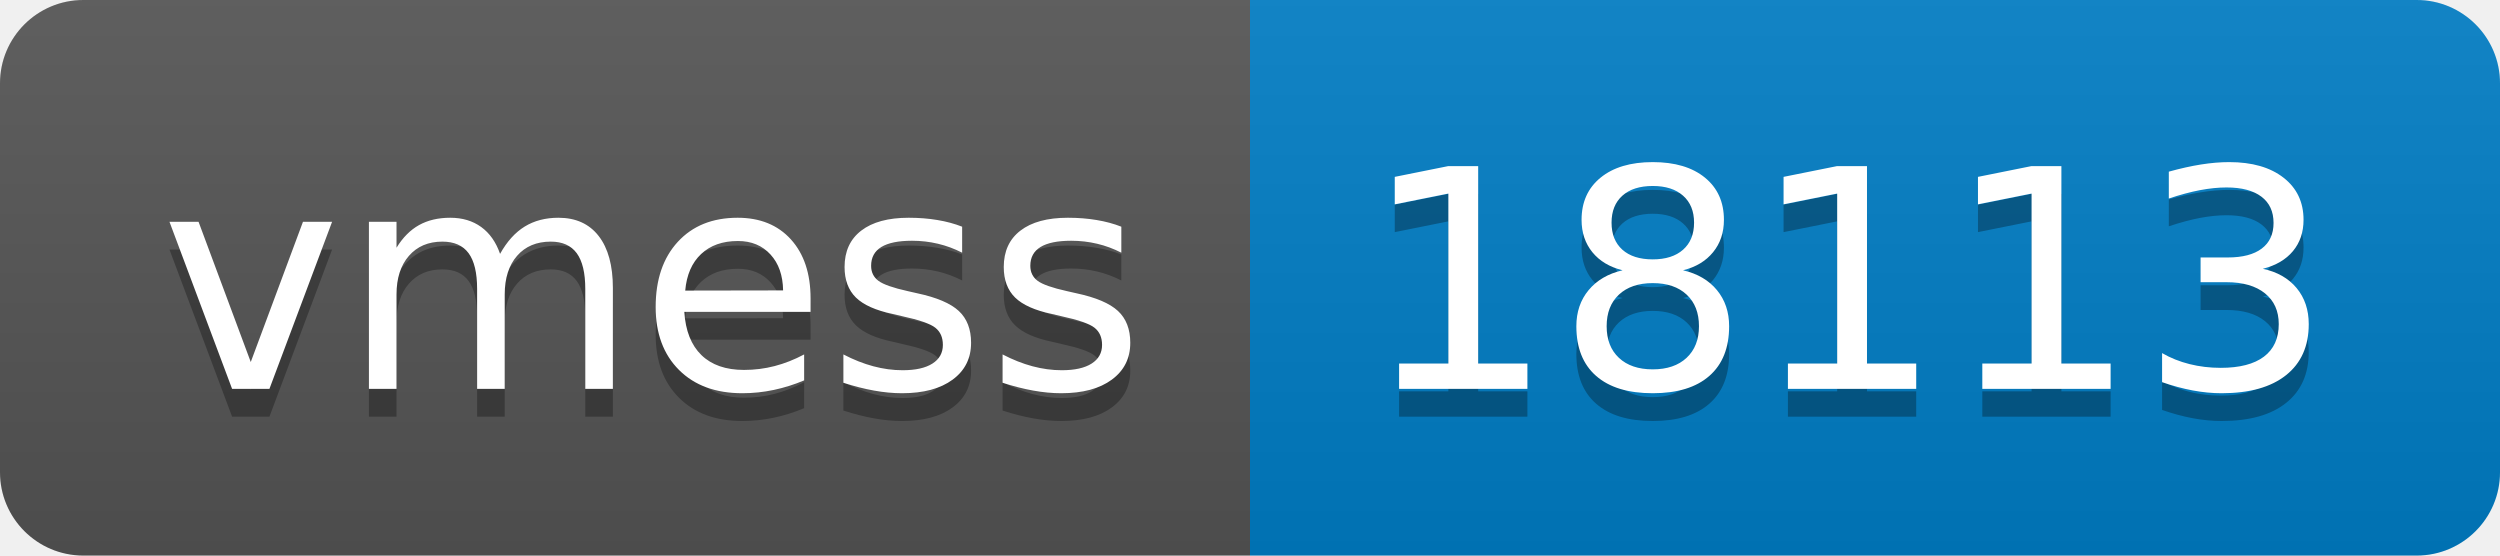
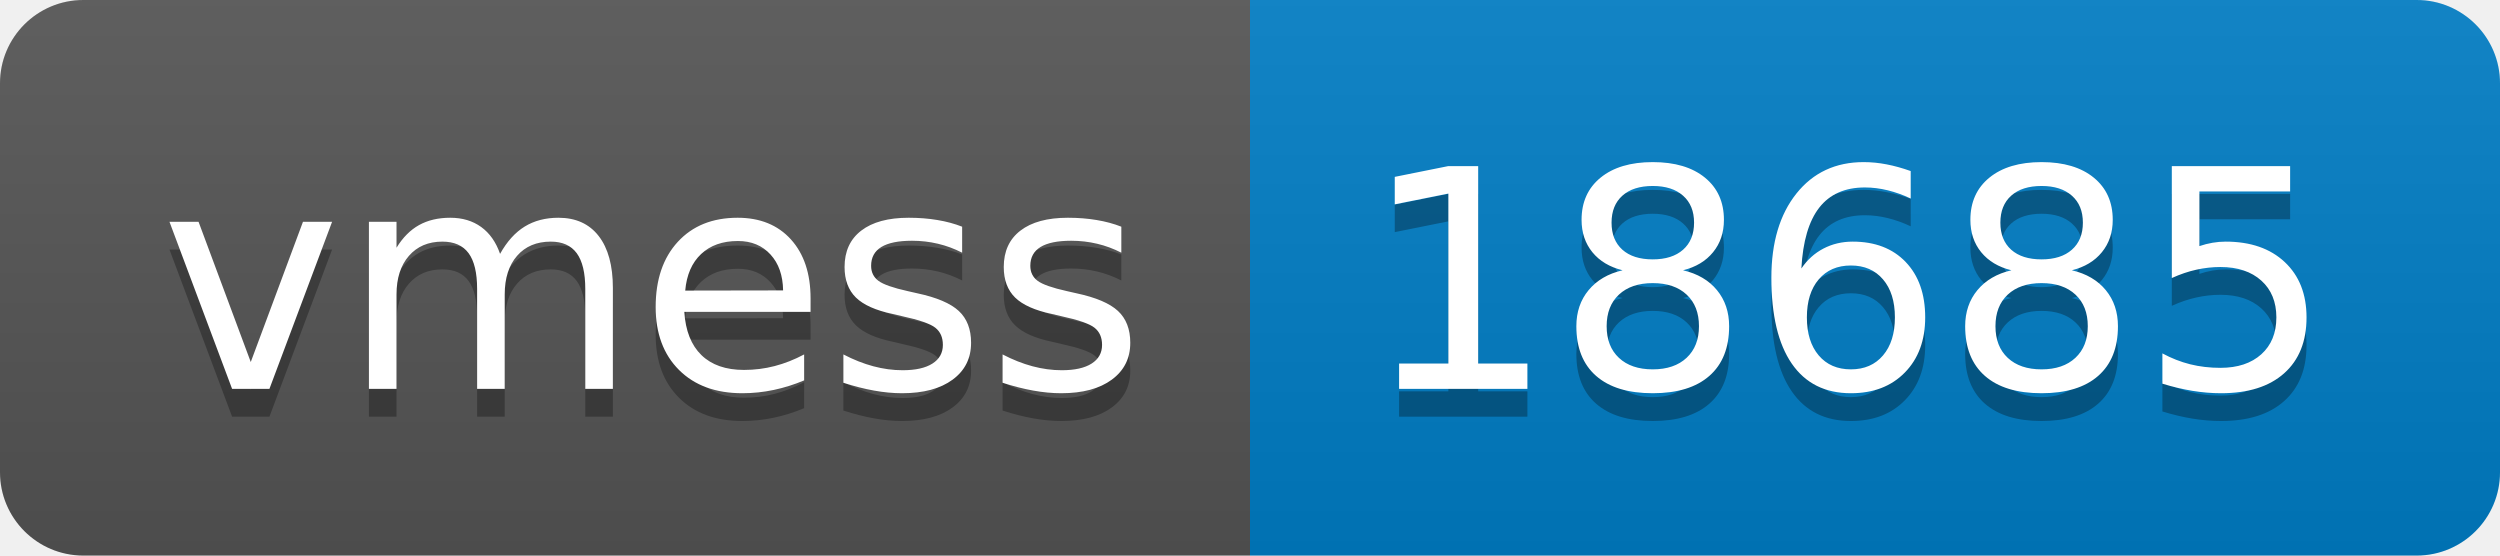
- <svg xmlns="http://www.w3.org/2000/svg" width="90" height="20" role="img" aria-label="vmess: 18113">
+ <svg xmlns="http://www.w3.org/2000/svg" width="90" height="20" role="img" aria-label="vmess: 18685">
  <linearGradient id="s" x2="0" y2="100%">
    <stop offset="0" stop-color="#bbb" stop-opacity=".1" />
    <stop offset="1" stop-opacity=".1" />
  </linearGradient>
  <clipPath id="r">
    <rect width="90" height="20" rx="3" fill="#fff" />
  </clipPath>
  <g clip-path="url(#r)">
    <rect width="45" height="20" fill="#555" />
    <rect x="45" width="45" height="20" fill="#007ec6" />
    <rect width="90" height="20" fill="url(#s)" />
  </g>
  <g fill="#fff" text-anchor="middle" font-family="Verdana,Geneva,DejaVu Sans,sans-serif" text-rendering="geometricPrecision" font-size="110">
    <text aria-hidden="true" x="235" y="150" fill="#010101" fill-opacity=".3" transform="scale(.1)" textLength="350">vmess</text>
    <text x="235" y="140" transform="scale(.1)" fill="#fff" textLength="350">vmess</text>
-     <text aria-hidden="true" x="665" y="150" fill="#010101" fill-opacity=".3" transform="scale(.1)" textLength="350">18113</text>
-     <text x="665" y="140" transform="scale(.1)" fill="#fff" textLength="350">18113</text>
+     <text aria-hidden="true" x="665" y="150" fill="#010101" fill-opacity=".3" transform="scale(.1)" textLength="350">18685</text>
+     <text x="665" y="140" transform="scale(.1)" fill="#fff" textLength="350">18685</text>
  </g>
</svg>
